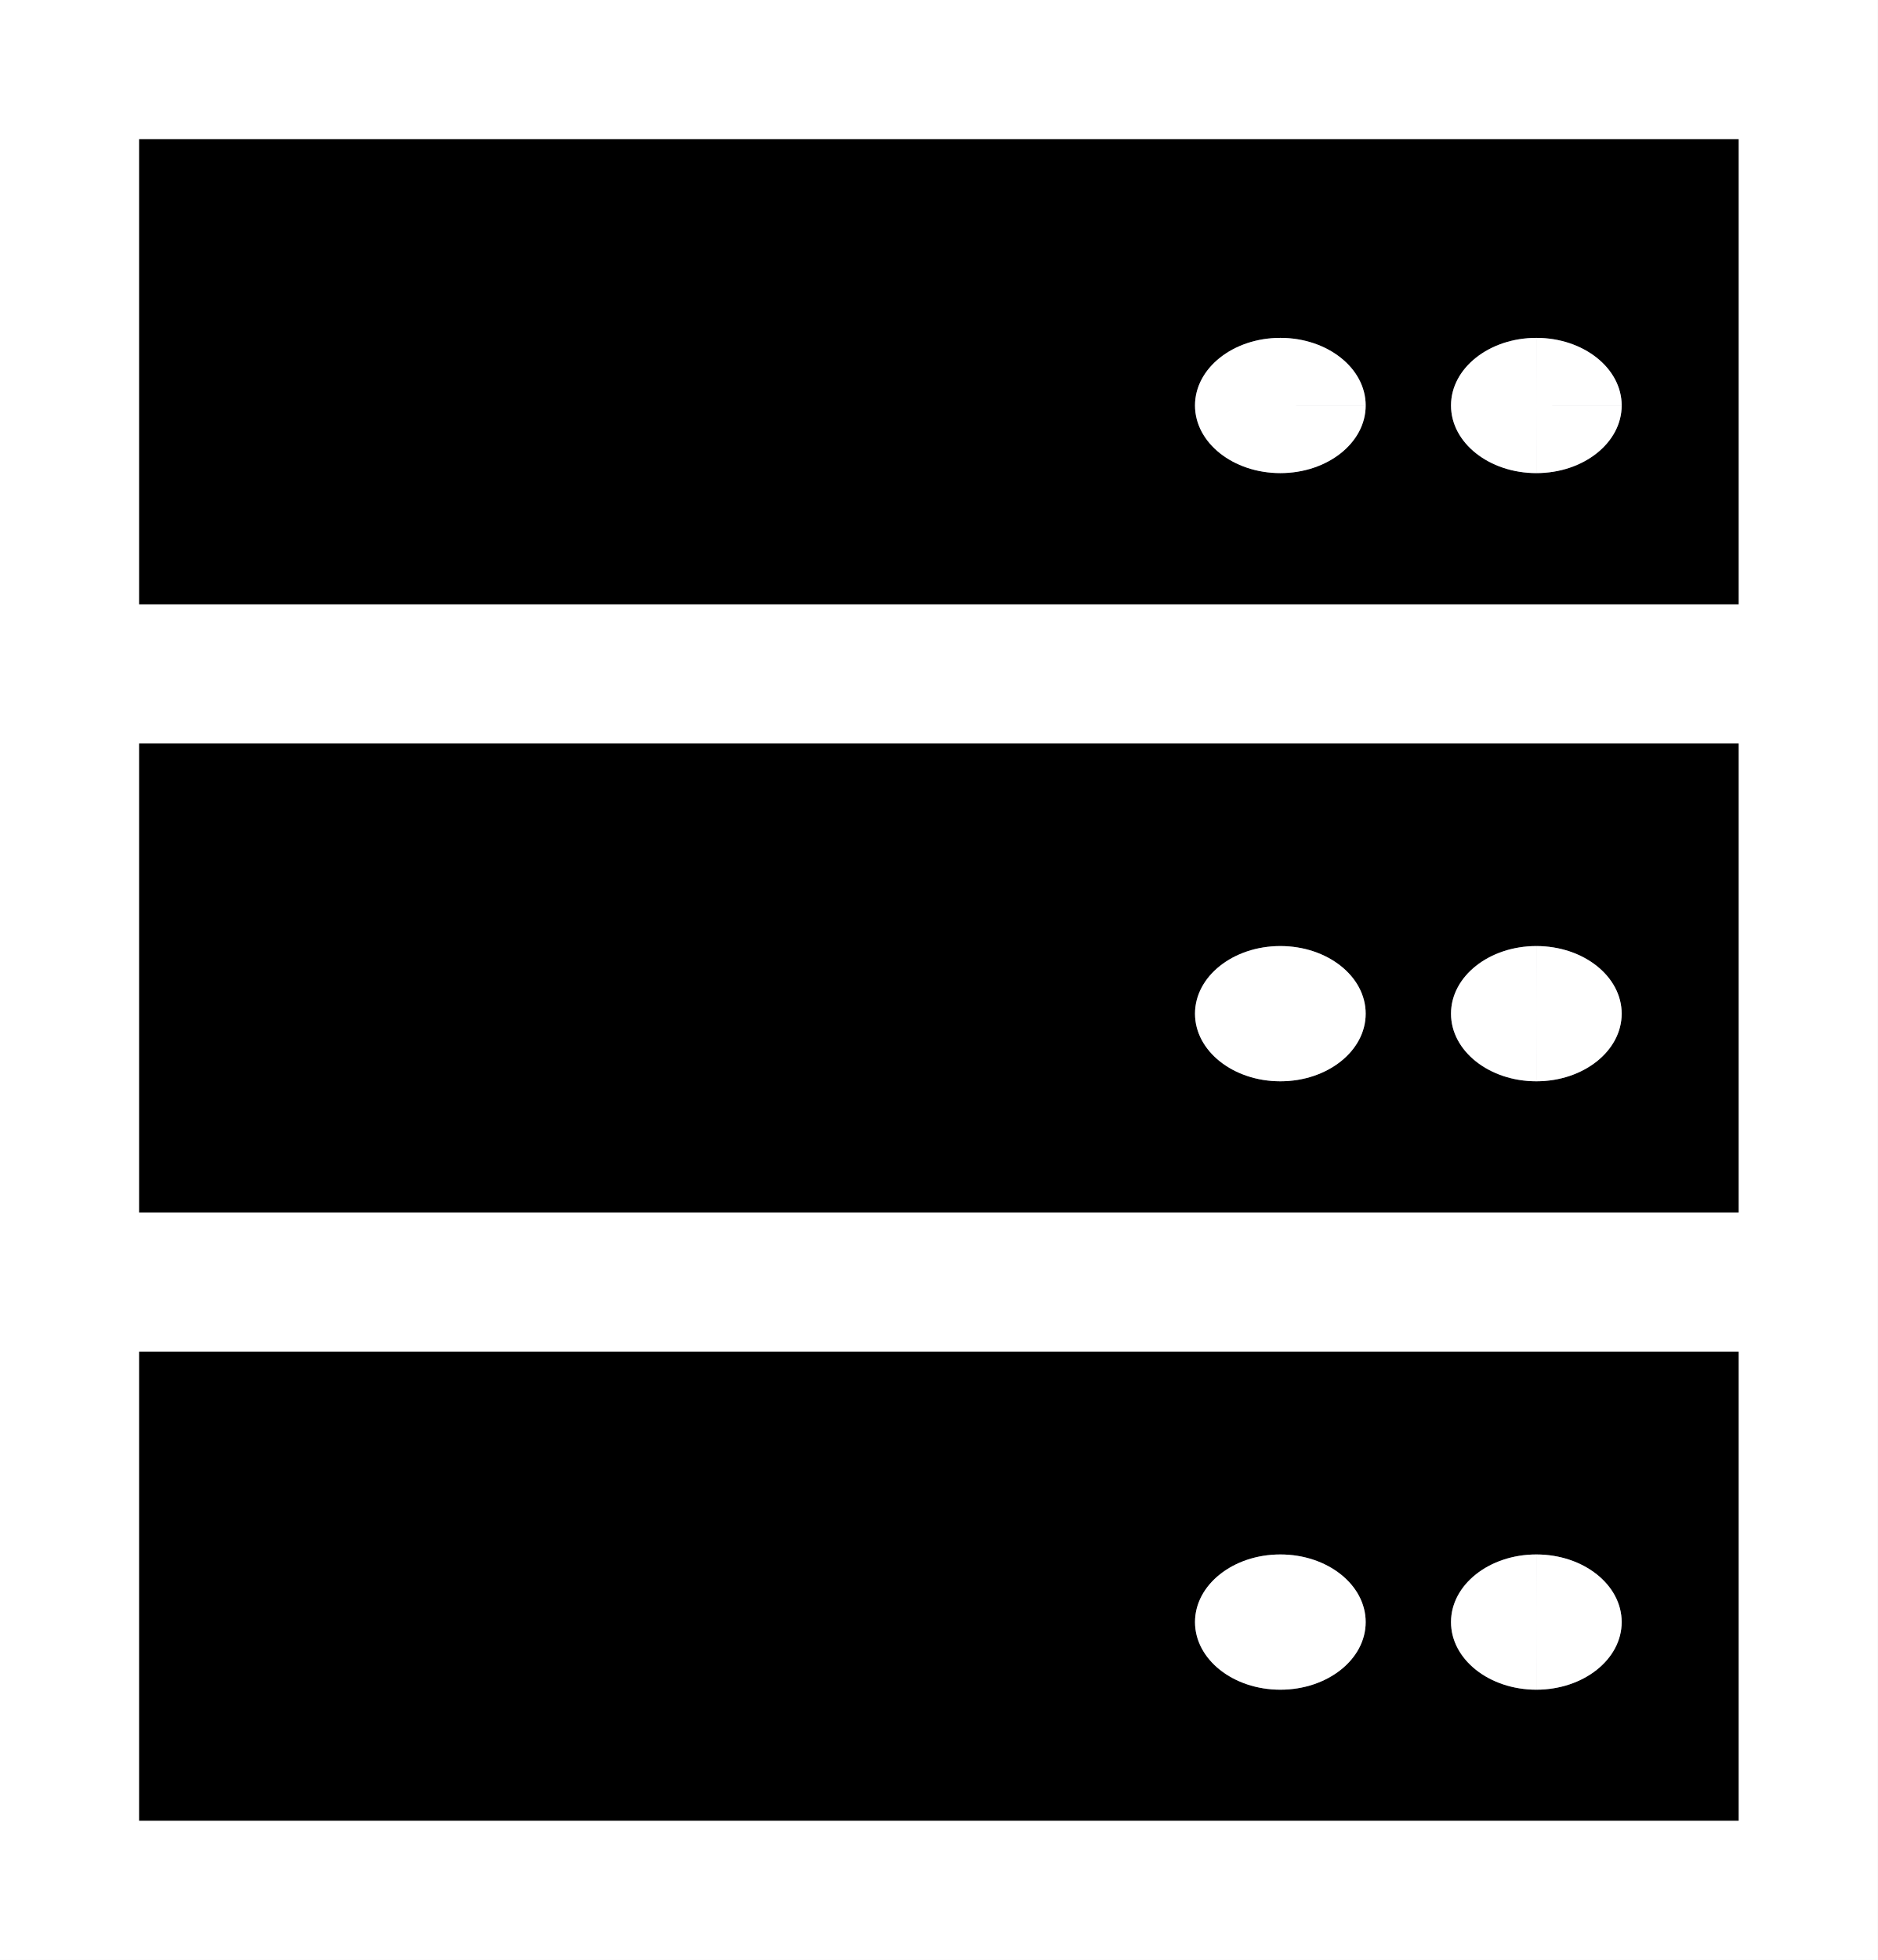
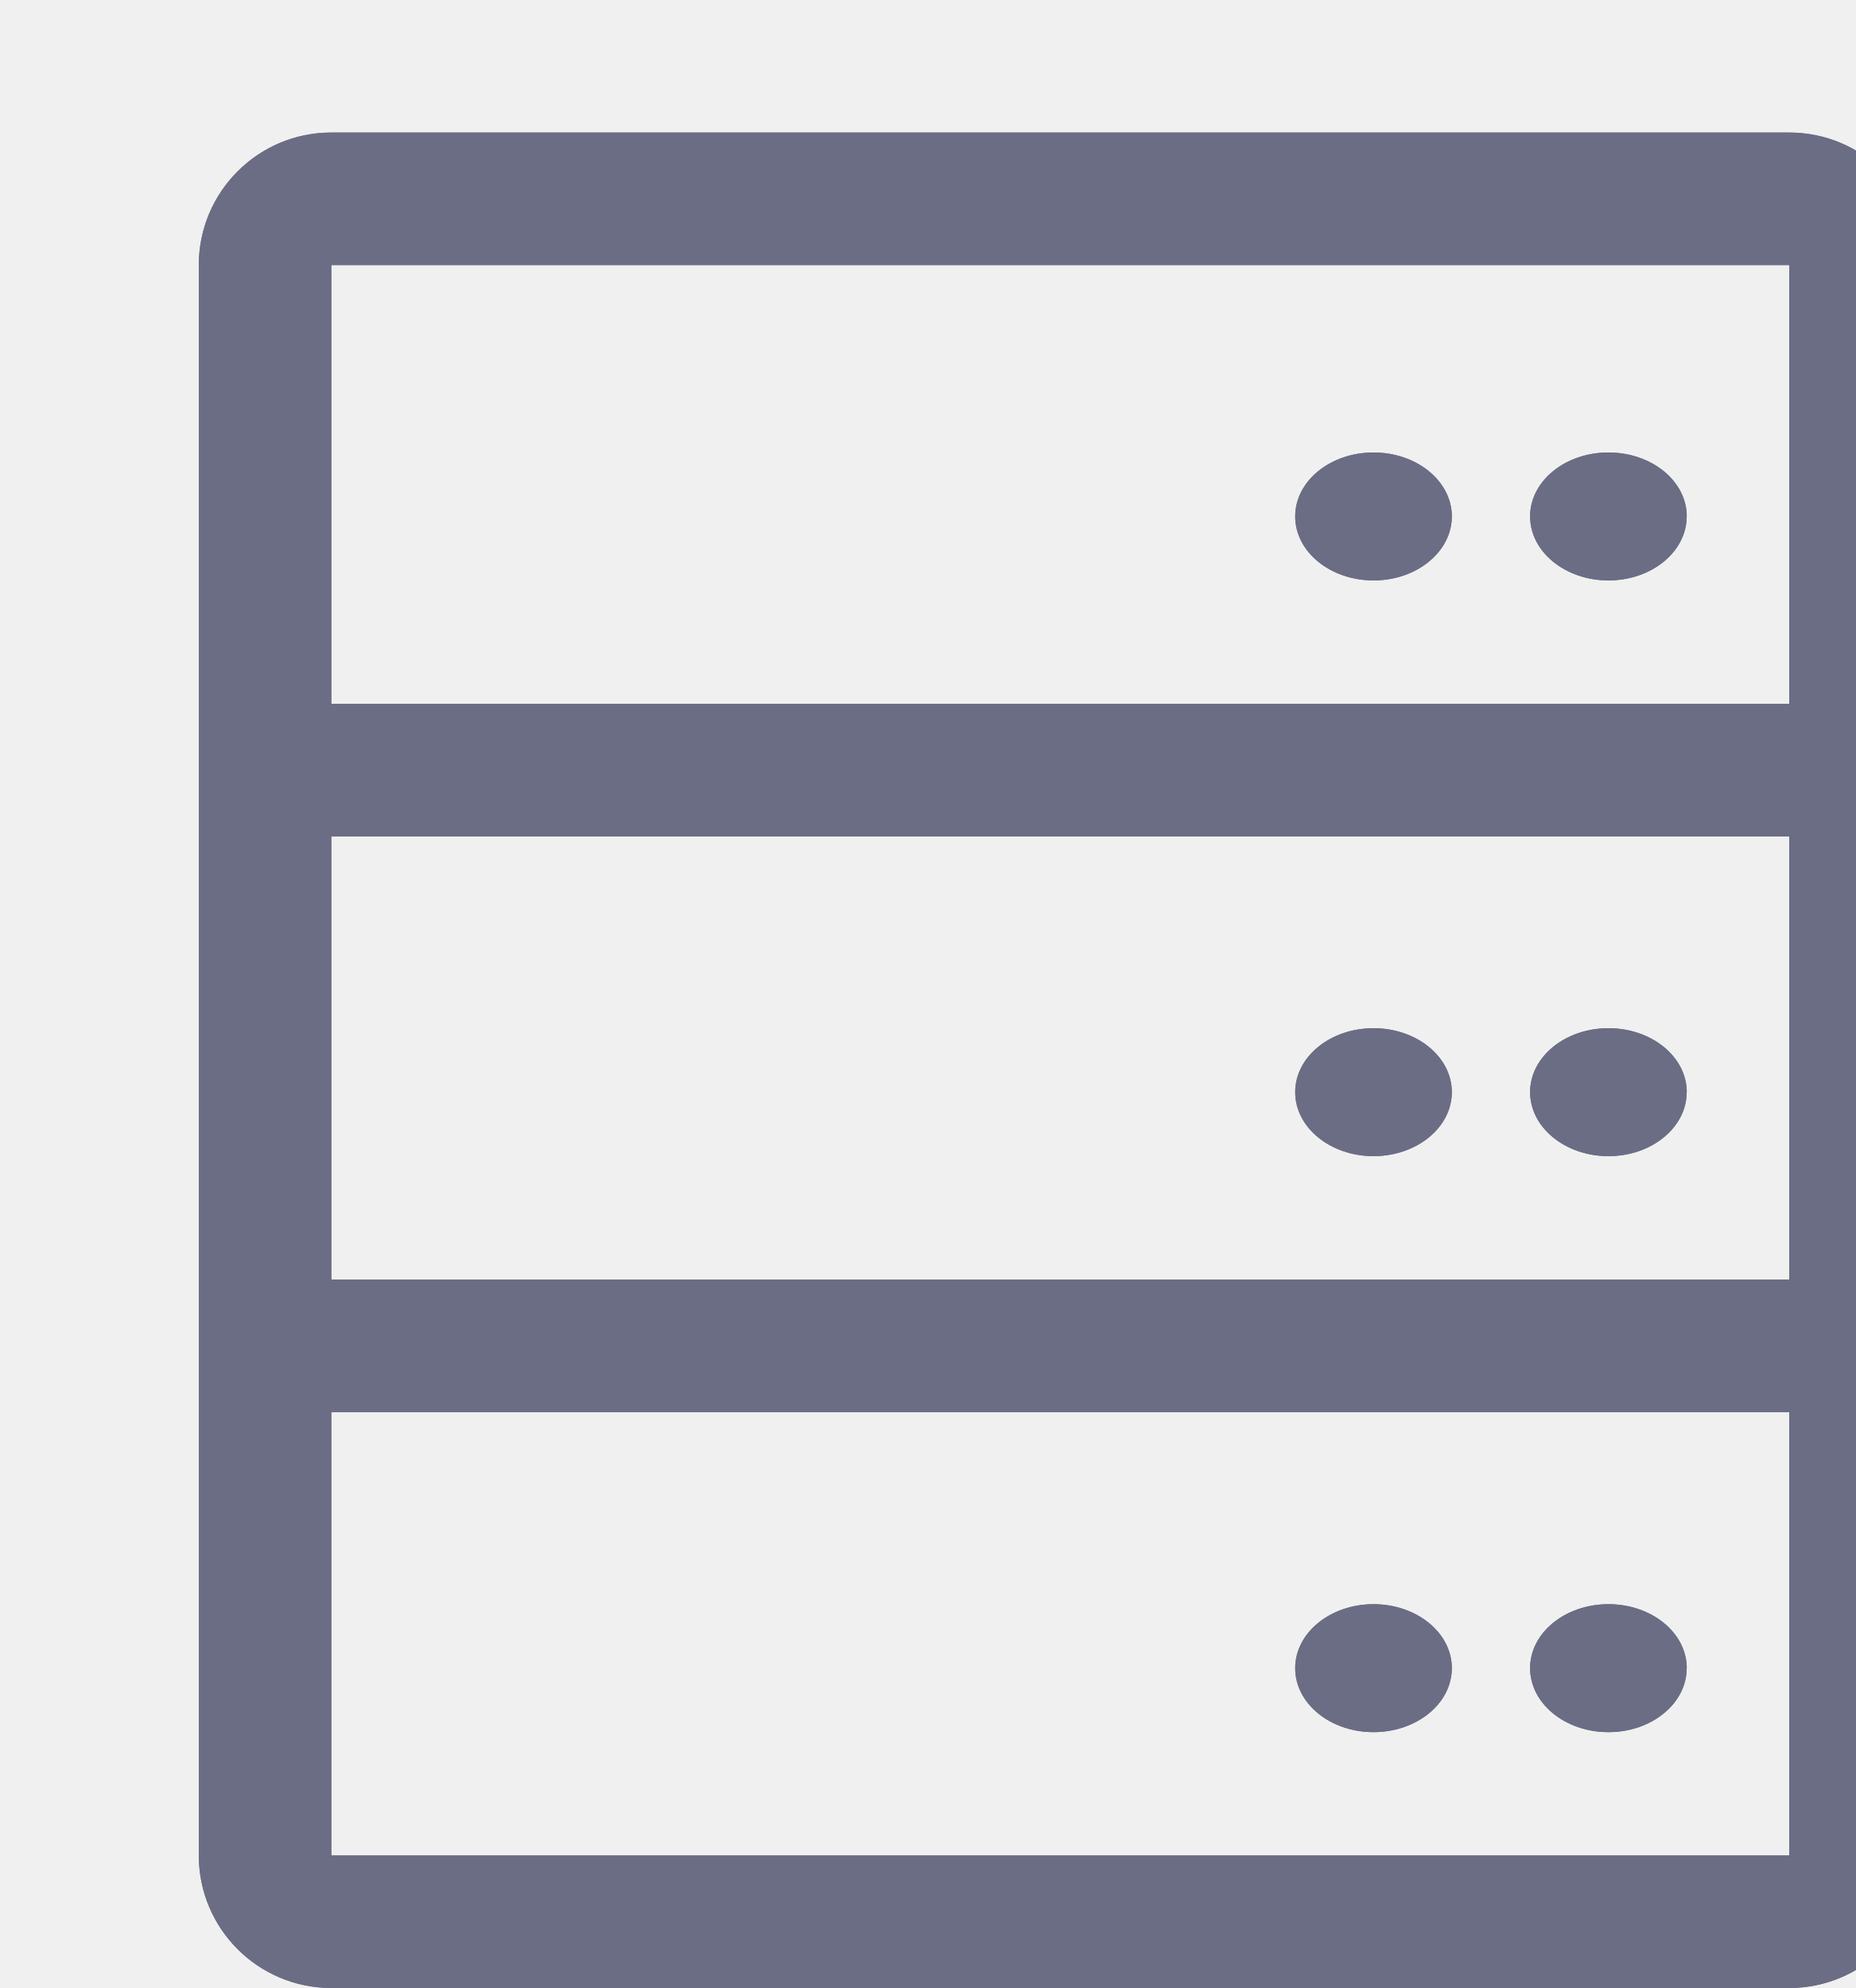
<svg xmlns="http://www.w3.org/2000/svg">
  <mask id="a" fill="#fff">
-     <ellipse cx="22.091" cy="5.829" rx="1.227" ry=".972" />
+     <path clip-rule="evenodd" d="M27 4H5v6.622h22zm0 8.622H5v6.688h22zM5 28v-6.69h22V28zM5 2a2 2 0 0 0-2 2v24a2 2 0 0 0 2 2h22a2 2 0 0 0 2-2V4a2 2 0 0 0-2-2zm20.453 5.793c0 .533-.529.966-1.181.966s-1.182-.433-1.182-.966.529-.965 1.182-.965 1.182.432 1.182.965zm-4.726.966c.652 0 1.182-.433 1.182-.966s-.53-.965-1.182-.965-1.182.432-1.182.965.529.966 1.182.966zm4.726 7.722c0 .533-.529.966-1.181.966s-1.182-.433-1.182-.966c0-.533.529-.965 1.182-.965s1.182.432 1.182.965zm-4.726.966c.652 0 1.182-.433 1.182-.966 0-.533-.53-.965-1.182-.965s-1.182.432-1.182.965c0 .533.529.966 1.182.966zm4.726 7.727c0 .533-.529.965-1.181.965s-1.182-.432-1.182-.966c0-.533.529-.965 1.182-.965s1.182.432 1.182.966zm-4.726.965c.652 0 1.182-.432 1.182-.966 0-.533-.53-.965-1.182-.965s-1.182.432-1.182.966c0 .533.529.965 1.182.965z" fill-rule="evenodd" />
  </mask>
-   <mask id="b" fill="#fff">
-     <ellipse cx="18.41" cy="5.829" rx="1.227" ry=".972" />
-   </mask>
-   <mask id="c" fill="#fff">
-     <ellipse cx="22.091" cy="14.572" rx="1.227" ry=".972" />
-   </mask>
-   <mask id="d" fill="#fff">
-     <ellipse cx="18.41" cy="14.572" rx="1.227" ry=".972" />
-   </mask>
-   <mask id="e" fill="#fff">
-     <ellipse cx="22.091" cy="23.318" rx="1.227" ry=".972" />
-   </mask>
-   <mask id="f" fill="#fff">
-     <ellipse cx="18.41" cy="23.318" rx="1.227" ry=".972" />
-   </mask>
-   <g stroke="#fff" stroke-width="2">
-     <path d="M1 1h25v26.174H1zM1.227 18.43h24.545M1.227 9.688h24.545" />
+   <g fill="#6b6d85">
+     <path clip-rule="evenodd" d="M27 4H5v6.622h22zm0 8.622H5v6.688h22zM5 28v-6.69h22V28zM5 2a2 2 0 0 0-2 2v24a2 2 0 0 0 2 2h22a2 2 0 0 0 2-2V4a2 2 0 0 0-2-2zm20.453 5.793c0 .533-.529.966-1.181.966s-1.182-.433-1.182-.966.529-.965 1.182-.965 1.182.432 1.182.965zm-4.726.966c.652 0 1.182-.433 1.182-.966s-.53-.965-1.182-.965-1.182.432-1.182.965.529.966 1.182.966zm4.726 7.722c0 .533-.529.966-1.181.966s-1.182-.433-1.182-.966c0-.533.529-.965 1.182-.965s1.182.432 1.182.965zm-4.726.966c.652 0 1.182-.433 1.182-.966 0-.533-.53-.965-1.182-.965s-1.182.432-1.182.965c0 .533.529.966 1.182.966zm4.726 7.727c0 .533-.529.965-1.181.965s-1.182-.432-1.182-.966c0-.533.529-.965 1.182-.965s1.182.432 1.182.966zm-4.726.965c.652 0 1.182-.432 1.182-.966 0-.533-.53-.965-1.182-.965s-1.182.432-1.182.966c0 .533.529.965 1.182.965z" fill-rule="evenodd" />
+     <path d="M5 4V3H4v1zm22 0h1V3h-1zM5 10.622H4v1h1zm22 0v1h1v-1zm-22 2v-1H4v1zm22 0h1v-1h-1zM5 19.31H4v1h1zm22 0v1h1v-1zm-22 2v-1H4v1zM5 28H4v1h1zm22-6.69h1v-1h-1zM27 28v1h1v-1zM5 5h22V3H5zm1 5.622V4H4v6.622zm21-1H5v2h22zM26 4v6.622h2V4zM5 13.622h22v-2H5zm1 5.688v-6.688H4v6.688zm21-1H5v2h22zm-1-5.688v6.688h2v-6.688zM4 21.31V28h2v-6.69zm23-1H5v2h22zM28 28v-6.69h-2V28zM5 29h22v-2H5zM4 4a1 1 0 0 1 1-1V1a3 3 0 0 0-3 3zm0 24V4H2v24zm1 1a1 1 0 0 1-1-1H2a3 3 0 0 0 3 3zm22 0H5v2h22zm1-1a1 1 0 0 1-1 1v2a3 3 0 0 0 3-3zm0-24v24h2V4zm-1-1a1 1 0 0 1 1 1h2a3 3 0 0 0-3-3zM5 3h22V1H5zm19.272 6.759c1.006 0 2.182-.7 2.182-1.966h-2c0-.035.009-.065.019-.084.008-.016.013-.017.002-.008a.332.332 0 0 1-.203.058zM22.09 7.793c0 1.265 1.175 1.966 2.182 1.966v-2a.332.332 0 0 1-.203-.058c-.011-.009-.007-.008.002.008.01.019.019.049.019.084zm2.182-1.965c-1.007 0-2.182.7-2.182 1.965h2c0 .036-.01.066-.02.084-.008.017-.012.017-.001.008a.332.332 0 0 1 .203-.057zm2.182 1.965c0-1.265-1.176-1.965-2.182-1.965v2c.11 0 .178.037.203.057.01.009.006.009-.002-.008a.187.187 0 0 1-.02-.084zm-5.545 0c0-.035.01-.065.019-.084.008-.016.013-.017.002-.008a.332.332 0 0 1-.203.058v2c1.006 0 2.182-.7 2.182-1.966zm-.182.035c.11 0 .178.037.203.057.01.009.006.009-.002-.008a.189.189 0 0 1-.02-.084h2c0-1.265-1.175-1.965-2.181-1.965zm-.182-.035c0 .036-.01.066-.02.084-.008.017-.012.017-.001.008a.332.332 0 0 1 .203-.057v-2c-1.007 0-2.182.7-2.182 1.965zm.182-.034a.332.332 0 0 1-.203-.058c-.011-.009-.007-.008.002.008.01.019.019.049.019.084h-2c0 1.265 1.175 1.966 2.182 1.966zm3.545 10.688c1.006 0 2.182-.7 2.182-1.966h-2c0-.035.009-.065.019-.084.008-.016.013-.017.002-.007a.333.333 0 0 1-.203.057zM22.09 16.48c0 1.265 1.175 1.966 2.182 1.966v-2a.333.333 0 0 1-.203-.057c-.011-.01-.007-.01.002.007.01.019.019.049.019.084zm2.182-1.965c-1.007 0-2.182.7-2.182 1.965h2a.19.19 0 0 1-.02.084c-.008.017-.012.017-.001.008a.333.333 0 0 1 .203-.057zm2.182 1.965c0-1.265-1.176-1.965-2.182-1.965v2c.11 0 .178.037.203.057.01.009.006.009-.002-.008a.188.188 0 0 1-.02-.084zm-5.545 0c0-.035.01-.065.019-.084.008-.016.013-.017.002-.007a.333.333 0 0 1-.203.057v2c1.006 0 2.182-.7 2.182-1.966zm-.182.035c.11 0 .178.037.203.057.01.009.006.009-.002-.008a.19.19 0 0 1-.02-.084h2c0-1.265-1.175-1.965-2.181-1.965zm-.182-.035c0 .036-.01.066-.02.084-.008.017-.012.017-.001.008a.333.333 0 0 1 .203-.057v-2c-1.007 0-2.182.7-2.182 1.965zm.182-.034a.333.333 0 0 1-.203-.057c-.011-.01-.007-.01.002.007.01.019.019.049.019.084h-2c0 1.265 1.175 1.966 2.182 1.966zm3.545 10.692c1.006 0 2.182-.7 2.182-1.965h-2c0-.036.009-.066.019-.084.008-.017.013-.017.002-.008a.332.332 0 0 1-.203.057zm-2.182-1.965c0 1.265 1.175 1.965 2.182 1.965v-2a.332.332 0 0 1-.203-.057c-.011-.01-.007-.009.002.008.01.018.019.048.019.084zm2.182-1.966c-1.007 0-2.182.7-2.182 1.966h2a.19.19 0 0 1-.02.084c-.008.016-.012.016-.001.007a.332.332 0 0 1 .203-.057zm2.182 1.966c0-1.265-1.176-1.966-2.182-1.966v2c.11 0 .178.037.203.057.01.01.006.009-.002-.007a.188.188 0 0 1-.02-.084zm-5.545 0c0-.036.01-.066.019-.084.008-.017.013-.017.002-.008a.332.332 0 0 1-.203.057v2c1.006 0 2.182-.7 2.182-1.965zm-.182.034c.11 0 .178.037.203.057.01.01.006.009-.002-.007a.19.19 0 0 1-.02-.084h2c0-1.265-1.175-1.966-2.181-1.966zm-.182-.034c0 .035-.01.065-.02.084-.008.016-.012.016-.001.007a.332.332 0 0 1 .203-.057v-2c-1.007 0-2.182.7-2.182 1.966zm.182-.035a.332.332 0 0 1-.203-.057c-.011-.01-.007-.009.002.008.01.018.019.048.019.084h-2c0 1.265 1.175 1.965 2.182 1.965z" mask="url(#a)" />
  </g>
-   <ellipse cx="22.091" cy="5.829" fill="#6b6d85" rx="1.227" ry=".972" />
-   <path d="M22.319 5.83c0-.041.011-.074.021-.094.01-.017.014-.015-.001-.004a.413.413 0 0 1-.247.069v2c1 0 2.227-.677 2.227-1.972zm-.227-.03a.412.412 0 0 1-.248-.068c-.015-.011-.01-.013-.001.004.01.02.021.053.021.093h-2c0 1.294 1.228 1.972 2.227 1.972zm-.228.03c0 .04-.01.073-.021.093-.01.017-.013.015.001.004a.412.412 0 0 1 .247-.07v-2c-1 0-2.227.678-2.227 1.972zm.227.028c.13 0 .215.043.248.069.015.011.01.013.001-.004a.203.203 0 0 1-.021-.094h2c0-1.294-1.228-1.971-2.227-1.971z" fill="#fff" mask="url(#a)" />
-   <ellipse cx="18.41" cy="5.829" fill="#6b6d85" rx="1.227" ry=".972" />
-   <path d="M18.637 5.83c0-.041.011-.074.022-.094.009-.017.013-.015-.002-.004a.412.412 0 0 1-.247.069v2c1 0 2.227-.677 2.227-1.972zm-.227-.03a.413.413 0 0 1-.247-.068c-.015-.011-.011-.013-.002.004.01.02.022.053.022.093h-2c0 1.294 1.227 1.972 2.227 1.972zm-.227.03c0 .04-.012.073-.022.093-.01.017-.013.015.002.004a.413.413 0 0 1 .247-.07v-2c-1 0-2.227.678-2.227 1.972zm.227.028c.13 0 .214.043.247.069.015.011.01.013.002-.004a.204.204 0 0 1-.022-.094h2c0-1.294-1.228-1.971-2.227-1.971z" fill="#fff" mask="url(#b)" />
-   <ellipse cx="22.091" cy="14.572" fill="#6b6d85" rx="1.227" ry=".972" />
-   <path d="M22.319 14.572c0-.04.011-.074.021-.093.01-.018.014-.016-.001-.004a.412.412 0 0 1-.247.068v2c1 0 2.227-.677 2.227-1.971zm-.227-.029a.412.412 0 0 1-.248-.068c-.015-.012-.01-.014-.001.004.01.019.021.052.021.093h-2c0 1.294 1.228 1.971 2.227 1.971zm-.228.029c0 .04-.01.073-.021.093-.01.017-.013.016.001.004a.412.412 0 0 1 .247-.069v-2c-1 0-2.227.677-2.227 1.972zm.227.028c.13 0 .215.043.248.069.015.011.01.013.001-.004a.203.203 0 0 1-.021-.093h2c0-1.294-1.228-1.972-2.227-1.972z" fill="#fff" mask="url(#c)" />
-   <ellipse cx="18.41" cy="14.572" fill="#6b6d85" rx="1.227" ry=".972" />
-   <path d="M18.637 14.572c0-.04.011-.074.022-.093.009-.018.013-.016-.002-.004a.412.412 0 0 1-.247.068v2c1 0 2.227-.677 2.227-1.971zm-.227-.029a.412.412 0 0 1-.247-.068c-.015-.012-.011-.014-.002.004.01.019.022.052.022.093h-2c0 1.294 1.227 1.971 2.227 1.971zm-.227.029c0 .04-.012.073-.022.093-.01.017-.013.016.002.004a.412.412 0 0 1 .247-.069v-2c-1 0-2.227.677-2.227 1.972zm.227.028c.13 0 .214.043.247.069.015.011.01.013.002-.004a.204.204 0 0 1-.022-.093h2c0-1.294-1.228-1.972-2.227-1.972z" fill="#fff" mask="url(#d)" />
-   <ellipse cx="22.091" cy="23.318" fill="#6b6d85" rx="1.227" ry=".972" />
-   <path d="M22.319 23.318c0-.04.011-.074.021-.093.01-.018.014-.016-.001-.004a.412.412 0 0 1-.247.068v2c1 0 2.227-.677 2.227-1.971zm-.227-.029a.412.412 0 0 1-.248-.068c-.015-.012-.01-.014-.001.004.01.019.021.052.021.093h-2c0 1.294 1.228 1.971 2.227 1.971zm-.228.029c0 .04-.01.073-.021.093-.01.017-.013.016.001.004a.412.412 0 0 1 .247-.069v-2c-1 0-2.227.678-2.227 1.972zm.227.028c.13 0 .215.043.248.069.015.012.01.013.001-.004a.203.203 0 0 1-.021-.093h2c0-1.294-1.228-1.972-2.227-1.972z" fill="#fff" mask="url(#e)" />
-   <ellipse cx="18.41" cy="23.318" fill="#6b6d85" rx="1.227" ry=".972" />
-   <path d="M18.637 23.318c0-.04.011-.074.022-.093.009-.018.013-.016-.002-.004a.412.412 0 0 1-.247.068v2c1 0 2.227-.677 2.227-1.971zm-.227-.029a.412.412 0 0 1-.247-.068c-.015-.012-.011-.014-.002.004.01.019.022.052.022.093h-2c0 1.294 1.227 1.971 2.227 1.971zm-.227.029c0 .04-.012.073-.022.093-.01.017-.013.016.002.004a.412.412 0 0 1 .247-.069v-2c-1 0-2.227.678-2.227 1.972zm.227.028c.13 0 .214.043.247.069.015.012.01.013.002-.004a.204.204 0 0 1-.022-.093h2c0-1.294-1.228-1.972-2.227-1.972z" fill="#fff" mask="url(#f)" />
</svg>
